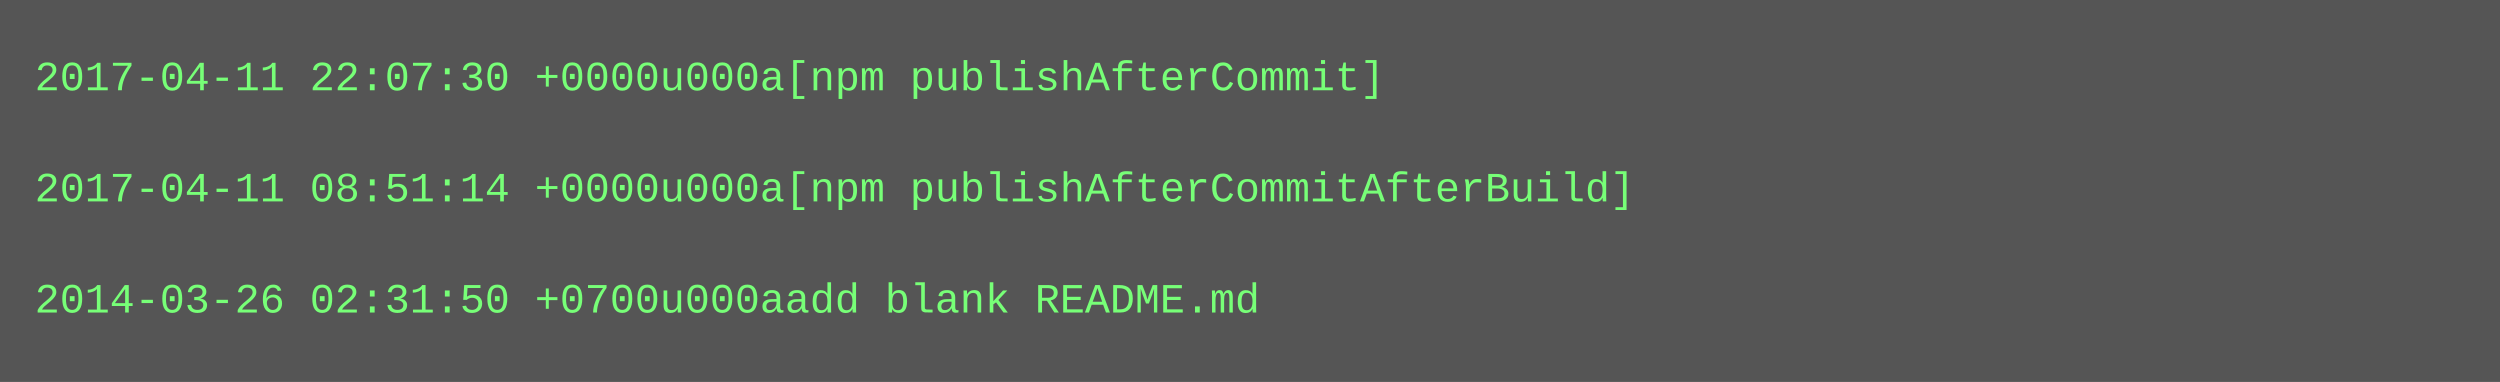
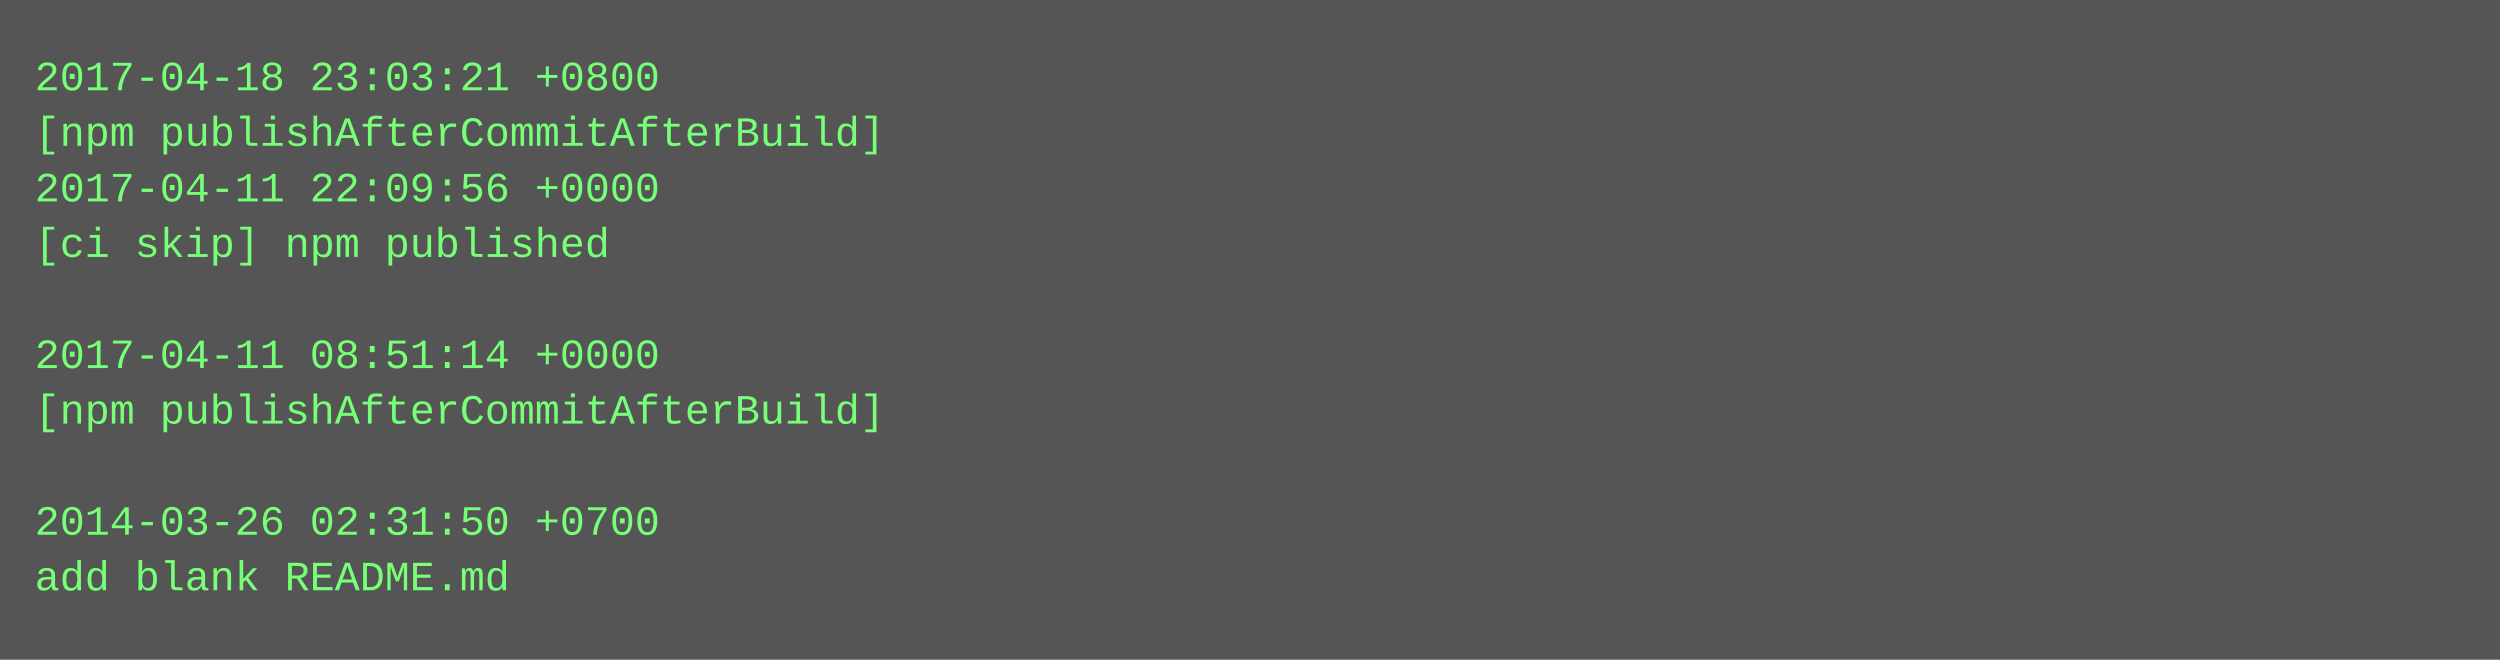
- <svg xmlns="http://www.w3.org/2000/svg" height="110" width="720">
-   <rect height="110" fill="#555" width="720" />
+ <svg xmlns="http://www.w3.org/2000/svg" height="190" width="720">
+   <rect height="190" fill="#555" width="720" />
  <text fill="#7f7" font-family="Courier New" font-size="12" xml:space="preserve">
-     <tspan x="10" y="26">2017-04-11 22:07:30 +0000u000a[npm publishAfterCommit]</tspan>
-     <tspan x="10" y="42" />
-     <tspan x="10" y="58">2017-04-11 08:51:14 +0000u000a[npm publishAfterCommitAfterBuild]</tspan>
-     <tspan x="10" y="74" />
-     <tspan x="10" y="90">2014-03-26 02:31:50 +0700u000aadd blank README.md</tspan>
+     <tspan x="10" y="26">2017-04-18 23:03:21 +0800</tspan>
+     <tspan x="10" y="42">[npm publishAfterCommitAfterBuild]</tspan>
+     <tspan x="10" y="58">2017-04-11 22:09:56 +0000</tspan>
+     <tspan x="10" y="74">[ci skip] npm published</tspan>
+     <tspan x="10" y="90" />
+     <tspan x="10" y="106">2017-04-11 08:51:14 +0000</tspan>
+     <tspan x="10" y="122">[npm publishAfterCommitAfterBuild]</tspan>
+     <tspan x="10" y="138" />
+     <tspan x="10" y="154">2014-03-26 02:31:50 +0700</tspan>
+     <tspan x="10" y="170">add blank README.md</tspan>
  </text>
</svg>
